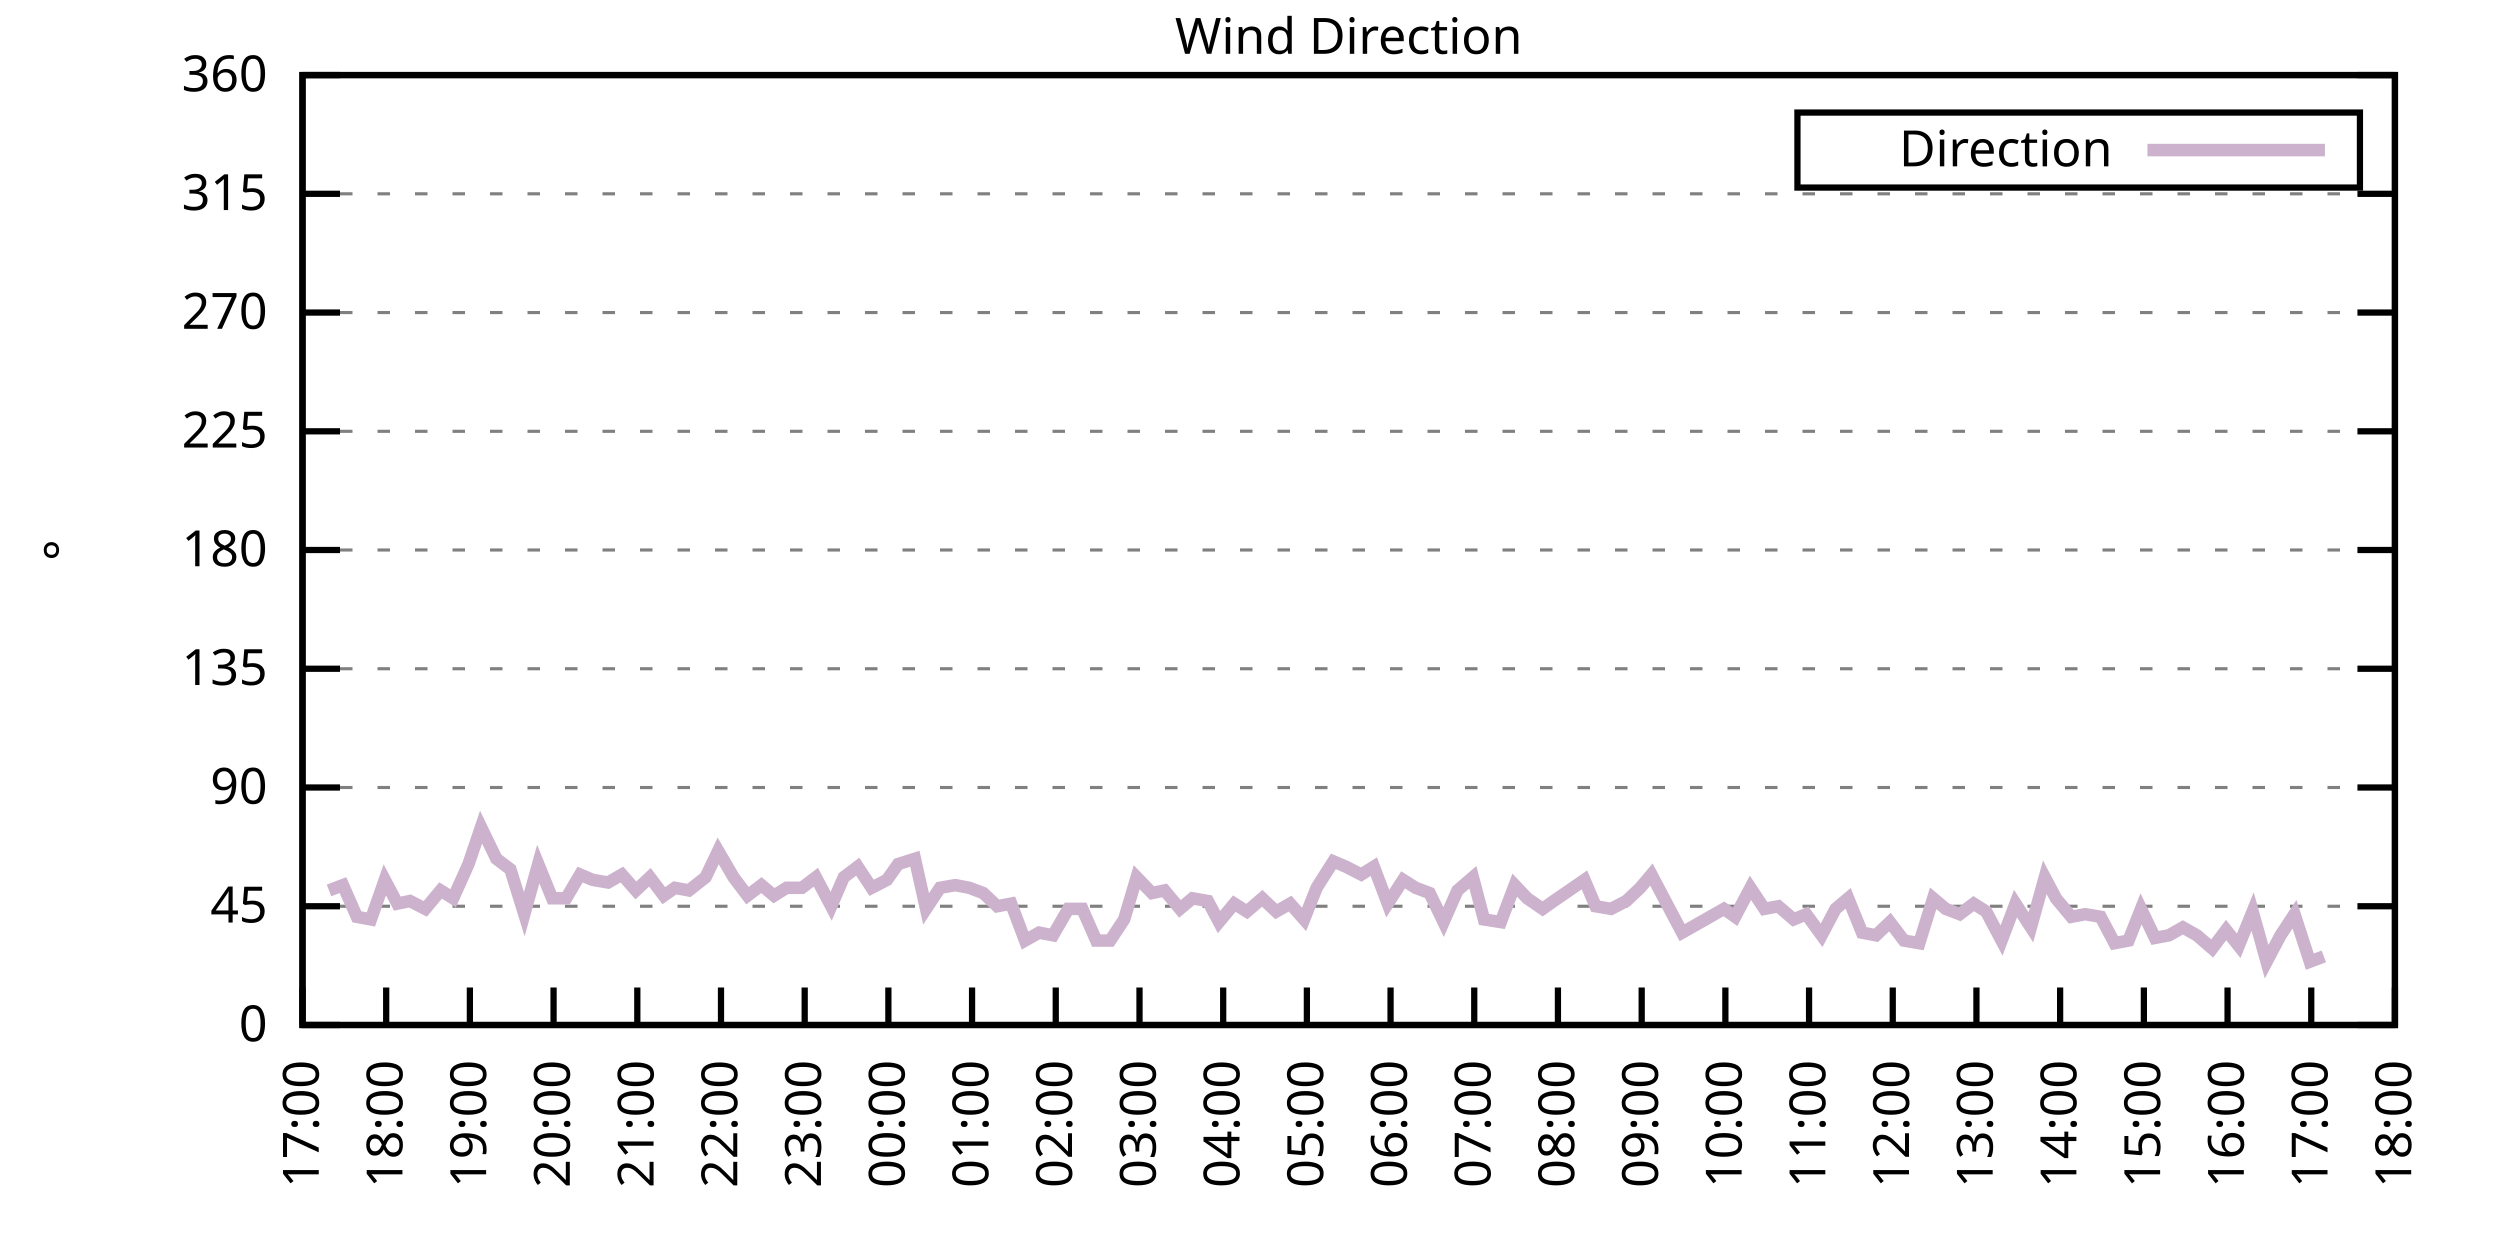
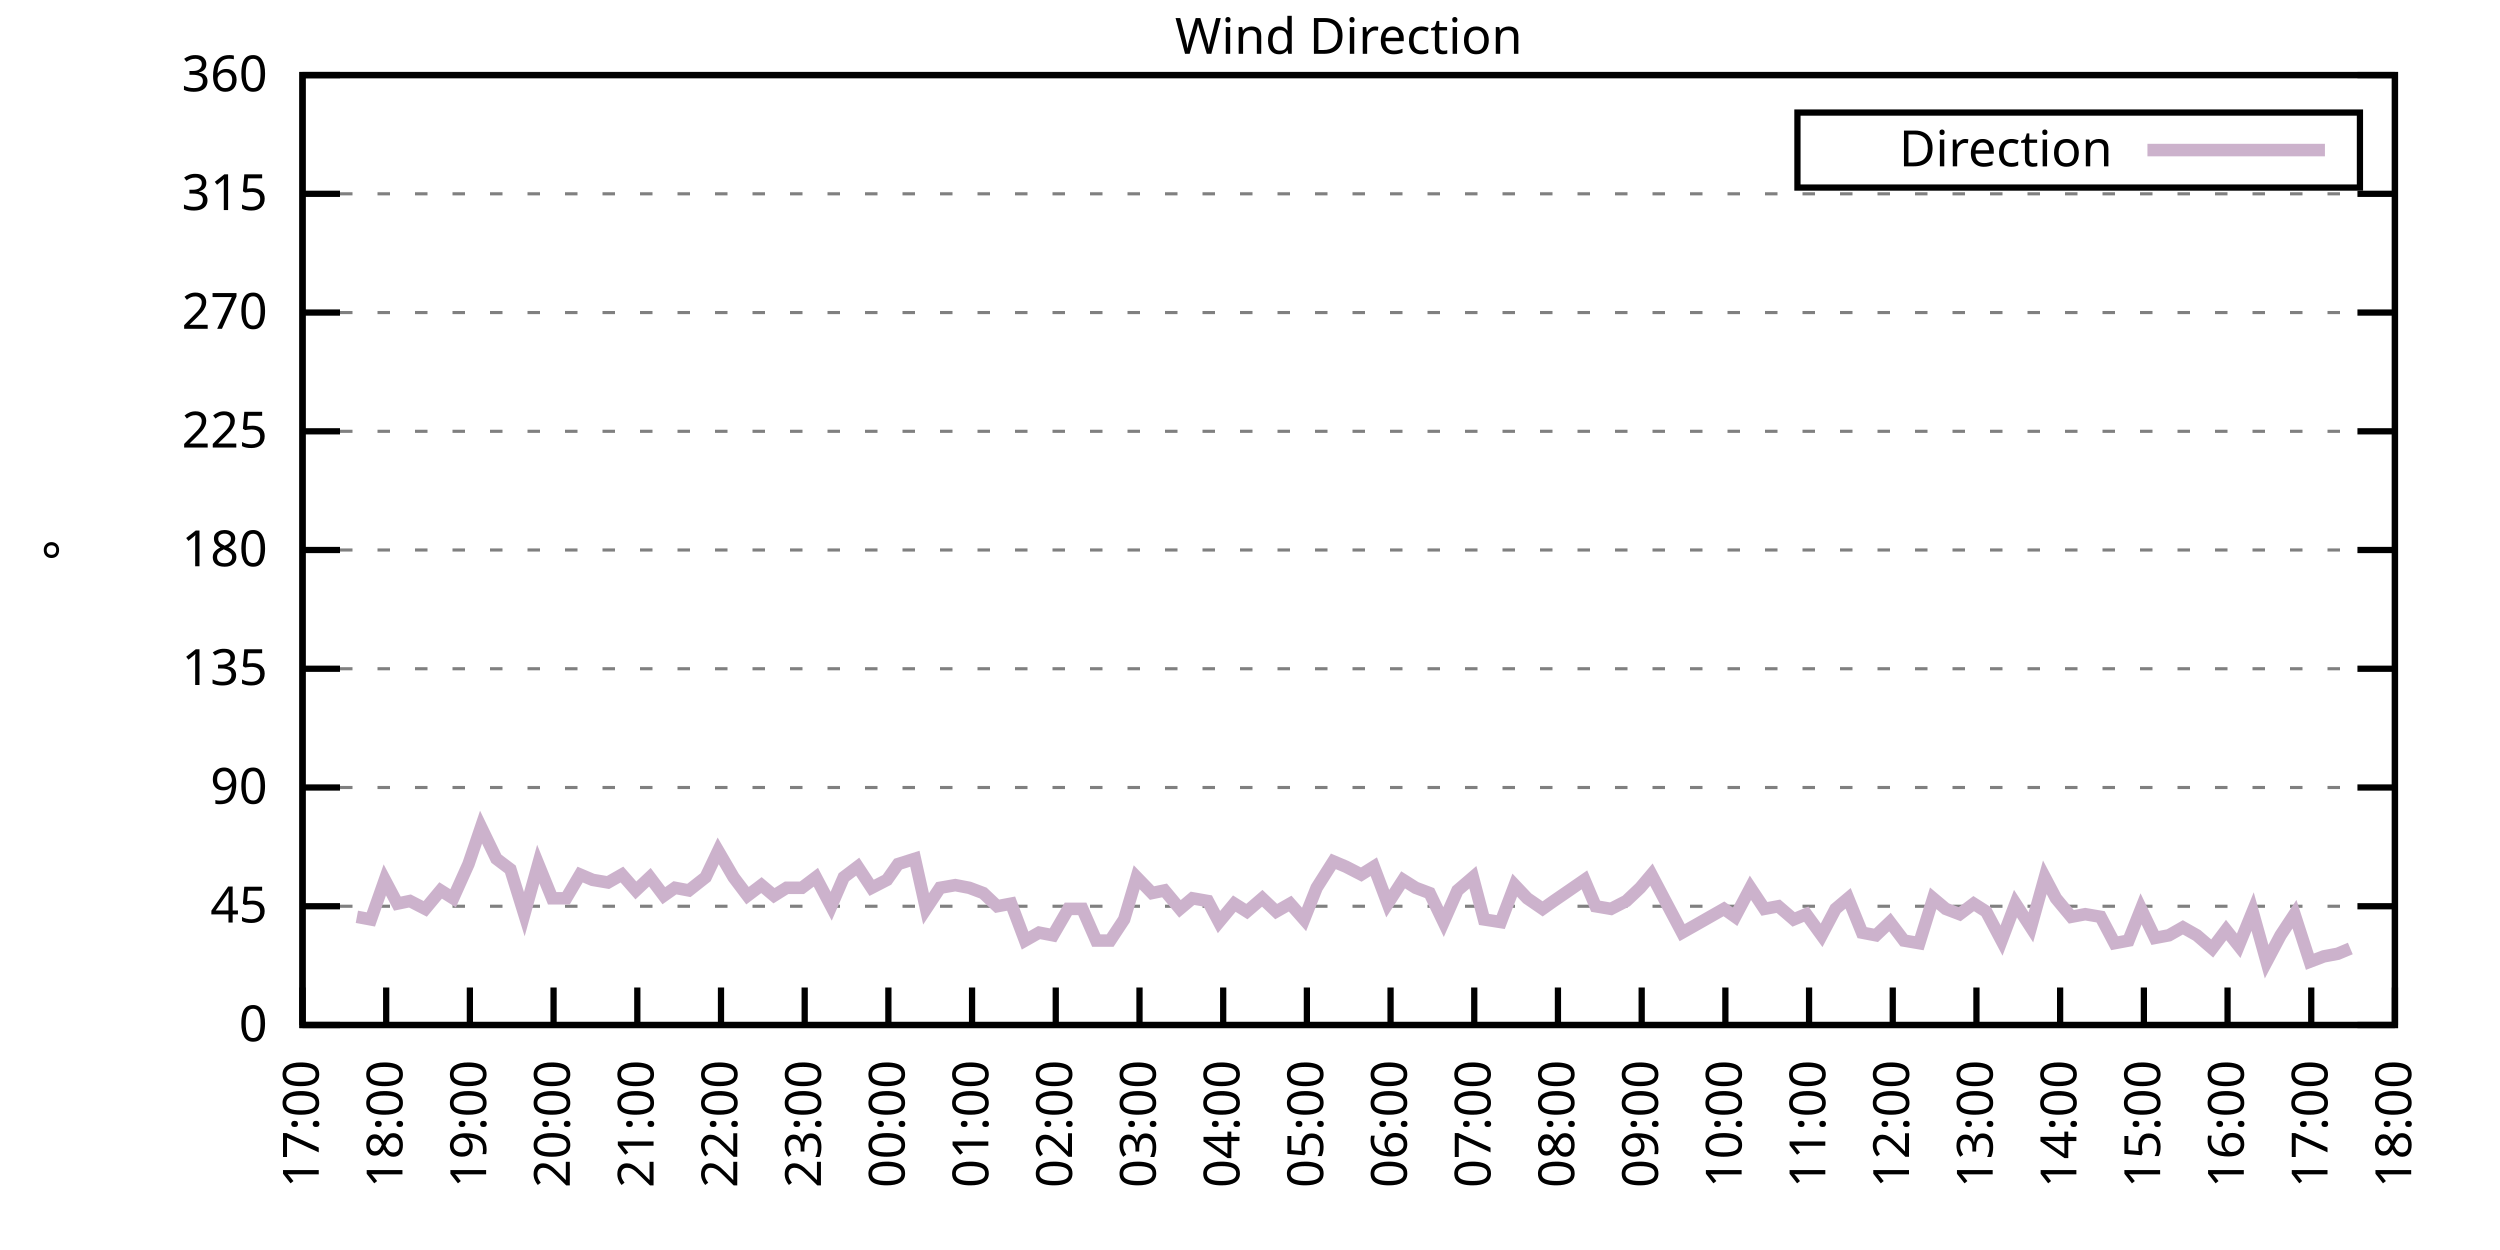
<svg xmlns="http://www.w3.org/2000/svg" xmlns:xlink="http://www.w3.org/1999/xlink" width="400" height="200" viewBox="0 0 400 200">
  <g id="gnuplot_canvas">
    <rect x="0" y="0" width="400" height="200" fill="none" />
    <defs>
      <circle id="gpDot" r="0.5" stroke-width="0.5" stroke="currentColor" />
      <path id="gpPt0" stroke-width="0.333" stroke="currentColor" d="M-1,0 h2 M0,-1 v2" />
      <path id="gpPt1" stroke-width="0.333" stroke="currentColor" d="M-1,-1 L1,1 M1,-1 L-1,1" />
      <path id="gpPt2" stroke-width="0.333" stroke="currentColor" d="M-1,0 L1,0 M0,-1 L0,1 M-1,-1 L1,1 M-1,1 L1,-1" />
      <rect id="gpPt3" stroke-width="0.333" stroke="currentColor" x="-1" y="-1" width="2" height="2" />
      <rect id="gpPt4" stroke-width="0.333" stroke="currentColor" fill="currentColor" x="-1" y="-1" width="2" height="2" />
      <circle id="gpPt5" stroke-width="0.333" stroke="currentColor" cx="0" cy="0" r="1" />
      <use xlink:href="#gpPt5" id="gpPt6" fill="currentColor" stroke="none" />
      <path id="gpPt7" stroke-width="0.333" stroke="currentColor" d="M0,-1.33 L-1.33,0.67 L1.33,0.67 z" />
      <use xlink:href="#gpPt7" id="gpPt8" fill="currentColor" stroke="none" />
      <use xlink:href="#gpPt7" id="gpPt9" stroke="currentColor" transform="rotate(180)" />
      <use xlink:href="#gpPt9" id="gpPt10" fill="currentColor" stroke="none" />
      <use xlink:href="#gpPt3" id="gpPt11" stroke="currentColor" transform="rotate(45)" />
      <use xlink:href="#gpPt11" id="gpPt12" fill="currentColor" stroke="none" />
      <path id="gpPt13" stroke-width="0.333" stroke="currentColor" d="M0,1.330 L1.265,0.411 L0.782,-1.067 L-0.782,-1.076 L-1.265,0.411 z" />
      <use xlink:href="#gpPt13" id="gpPt14" fill="currentColor" stroke="none" />
      <filter id="textbox" filterUnits="objectBoundingBox" x="0" y="0" height="1" width="1">
        <feFlood flood-color="white" flood-opacity="1" result="bgnd" />
        <feComposite in="SourceGraphic" in2="bgnd" operator="atop" />
      </filter>
      <filter id="greybox" filterUnits="objectBoundingBox" x="0" y="0" height="1" width="1">
        <feFlood flood-color="lightgrey" flood-opacity="1" result="grey" />
        <feComposite in="SourceGraphic" in2="grey" operator="atop" />
      </filter>
    </defs>
    <g fill="none" color="white" stroke="currentColor" stroke-width="1.00" stroke-linecap="butt" stroke-linejoin="miter">
</g>
    <g fill="none" color="black" stroke="currentColor" stroke-width="1.00" stroke-linecap="butt" stroke-linejoin="miter">
      <g stroke="none" shape-rendering="crispEdges">
        <polygon fill="rgb(255, 255, 255)" points="48.40,164.00 383.18,164.00 383.18,12.02 48.40,12.02 " />
      </g>
    </g>
    <g fill="none" color="black" stroke="currentColor" stroke-width="1.00" stroke-linecap="butt" stroke-linejoin="miter">
</g>
    <g fill="none" color="black" stroke="black" stroke-width="0.50" stroke-linecap="butt" stroke-linejoin="miter">
</g>
    <g fill="none" color="gray" stroke="currentColor" stroke-width="0.50" stroke-linecap="butt" stroke-linejoin="miter">
      <path stroke="gray" stroke-dasharray="2,4" class="gridline" d="M48.40,164.00 L383.19,164.00  " />
    </g>
    <g fill="none" color="gray" stroke="gray" stroke-width="1.00" stroke-linecap="butt" stroke-linejoin="miter">
</g>
    <g fill="none" color="black" stroke="currentColor" stroke-width="1.00" stroke-linecap="butt" stroke-linejoin="miter">
      <path stroke="black" d="M48.40,164.00 L54.40,164.00 M383.19,164.00 L377.19,164.00  " />
      <g transform="translate(42.80,166.60)" stroke="none" fill="black" font-family="Sans" font-size="8.00" text-anchor="end">
        <text>
          <tspan font-family="Sans"> 0</tspan>
        </text>
      </g>
    </g>
    <g fill="none" color="black" stroke="currentColor" stroke-width="1.00" stroke-linecap="butt" stroke-linejoin="miter">
</g>
    <g fill="none" color="black" stroke="black" stroke-width="0.50" stroke-linecap="butt" stroke-linejoin="miter">
</g>
    <g fill="none" color="gray" stroke="currentColor" stroke-width="0.50" stroke-linecap="butt" stroke-linejoin="miter">
      <path stroke="gray" stroke-dasharray="2,4" class="gridline" d="M48.40,145.00 L383.19,145.00  " />
    </g>
    <g fill="none" color="gray" stroke="gray" stroke-width="1.00" stroke-linecap="butt" stroke-linejoin="miter">
</g>
    <g fill="none" color="black" stroke="currentColor" stroke-width="1.00" stroke-linecap="butt" stroke-linejoin="miter">
      <path stroke="black" d="M48.40,145.00 L54.40,145.00 M383.19,145.00 L377.19,145.00  " />
      <g transform="translate(42.80,147.60)" stroke="none" fill="black" font-family="Sans" font-size="8.00" text-anchor="end">
        <text>
          <tspan font-family="Sans"> 45</tspan>
        </text>
      </g>
    </g>
    <g fill="none" color="black" stroke="currentColor" stroke-width="1.00" stroke-linecap="butt" stroke-linejoin="miter">
</g>
    <g fill="none" color="black" stroke="black" stroke-width="0.50" stroke-linecap="butt" stroke-linejoin="miter">
</g>
    <g fill="none" color="gray" stroke="currentColor" stroke-width="0.50" stroke-linecap="butt" stroke-linejoin="miter">
      <path stroke="gray" stroke-dasharray="2,4" class="gridline" d="M48.40,126.00 L383.19,126.00  " />
    </g>
    <g fill="none" color="gray" stroke="gray" stroke-width="1.00" stroke-linecap="butt" stroke-linejoin="miter">
</g>
    <g fill="none" color="black" stroke="currentColor" stroke-width="1.00" stroke-linecap="butt" stroke-linejoin="miter">
      <path stroke="black" d="M48.40,126.00 L54.40,126.00 M383.19,126.00 L377.19,126.00  " />
      <g transform="translate(42.80,128.60)" stroke="none" fill="black" font-family="Sans" font-size="8.00" text-anchor="end">
        <text>
          <tspan font-family="Sans"> 90</tspan>
        </text>
      </g>
    </g>
    <g fill="none" color="black" stroke="currentColor" stroke-width="1.00" stroke-linecap="butt" stroke-linejoin="miter">
</g>
    <g fill="none" color="black" stroke="black" stroke-width="0.50" stroke-linecap="butt" stroke-linejoin="miter">
</g>
    <g fill="none" color="gray" stroke="currentColor" stroke-width="0.50" stroke-linecap="butt" stroke-linejoin="miter">
      <path stroke="gray" stroke-dasharray="2,4" class="gridline" d="M48.40,107.00 L383.19,107.00  " />
    </g>
    <g fill="none" color="gray" stroke="gray" stroke-width="1.00" stroke-linecap="butt" stroke-linejoin="miter">
</g>
    <g fill="none" color="black" stroke="currentColor" stroke-width="1.00" stroke-linecap="butt" stroke-linejoin="miter">
      <path stroke="black" d="M48.40,107.00 L54.40,107.00 M383.19,107.00 L377.19,107.00  " />
      <g transform="translate(42.80,109.60)" stroke="none" fill="black" font-family="Sans" font-size="8.00" text-anchor="end">
        <text>
          <tspan font-family="Sans"> 135</tspan>
        </text>
      </g>
    </g>
    <g fill="none" color="black" stroke="currentColor" stroke-width="1.00" stroke-linecap="butt" stroke-linejoin="miter">
</g>
    <g fill="none" color="black" stroke="black" stroke-width="0.50" stroke-linecap="butt" stroke-linejoin="miter">
</g>
    <g fill="none" color="gray" stroke="currentColor" stroke-width="0.50" stroke-linecap="butt" stroke-linejoin="miter">
      <path stroke="gray" stroke-dasharray="2,4" class="gridline" d="M48.40,88.00 L383.19,88.00  " />
    </g>
    <g fill="none" color="gray" stroke="gray" stroke-width="1.00" stroke-linecap="butt" stroke-linejoin="miter">
</g>
    <g fill="none" color="black" stroke="currentColor" stroke-width="1.00" stroke-linecap="butt" stroke-linejoin="miter">
      <path stroke="black" d="M48.40,88.00 L54.40,88.00 M383.19,88.00 L377.19,88.00  " />
      <g transform="translate(42.80,90.60)" stroke="none" fill="black" font-family="Sans" font-size="8.00" text-anchor="end">
        <text>
          <tspan font-family="Sans"> 180</tspan>
        </text>
      </g>
    </g>
    <g fill="none" color="black" stroke="currentColor" stroke-width="1.00" stroke-linecap="butt" stroke-linejoin="miter">
</g>
    <g fill="none" color="black" stroke="black" stroke-width="0.50" stroke-linecap="butt" stroke-linejoin="miter">
</g>
    <g fill="none" color="gray" stroke="currentColor" stroke-width="0.50" stroke-linecap="butt" stroke-linejoin="miter">
      <path stroke="gray" stroke-dasharray="2,4" class="gridline" d="M48.40,69.01 L383.19,69.01  " />
    </g>
    <g fill="none" color="gray" stroke="gray" stroke-width="1.00" stroke-linecap="butt" stroke-linejoin="miter">
</g>
    <g fill="none" color="black" stroke="currentColor" stroke-width="1.00" stroke-linecap="butt" stroke-linejoin="miter">
      <path stroke="black" d="M48.40,69.01 L54.40,69.01 M383.19,69.01 L377.19,69.01  " />
      <g transform="translate(42.80,71.61)" stroke="none" fill="black" font-family="Sans" font-size="8.00" text-anchor="end">
        <text>
          <tspan font-family="Sans"> 225</tspan>
        </text>
      </g>
    </g>
    <g fill="none" color="black" stroke="currentColor" stroke-width="1.00" stroke-linecap="butt" stroke-linejoin="miter">
</g>
    <g fill="none" color="black" stroke="black" stroke-width="0.50" stroke-linecap="butt" stroke-linejoin="miter">
</g>
    <g fill="none" color="gray" stroke="currentColor" stroke-width="0.50" stroke-linecap="butt" stroke-linejoin="miter">
      <path stroke="gray" stroke-dasharray="2,4" class="gridline" d="M48.40,50.01 L383.19,50.01  " />
    </g>
    <g fill="none" color="gray" stroke="gray" stroke-width="1.00" stroke-linecap="butt" stroke-linejoin="miter">
</g>
    <g fill="none" color="black" stroke="currentColor" stroke-width="1.00" stroke-linecap="butt" stroke-linejoin="miter">
      <path stroke="black" d="M48.40,50.01 L54.40,50.01 M383.19,50.01 L377.19,50.01  " />
      <g transform="translate(42.80,52.61)" stroke="none" fill="black" font-family="Sans" font-size="8.00" text-anchor="end">
        <text>
          <tspan font-family="Sans"> 270</tspan>
        </text>
      </g>
    </g>
    <g fill="none" color="black" stroke="currentColor" stroke-width="1.00" stroke-linecap="butt" stroke-linejoin="miter">
</g>
    <g fill="none" color="black" stroke="black" stroke-width="0.50" stroke-linecap="butt" stroke-linejoin="miter">
</g>
    <g fill="none" color="gray" stroke="currentColor" stroke-width="0.50" stroke-linecap="butt" stroke-linejoin="miter">
      <path stroke="gray" stroke-dasharray="2,4" class="gridline" d="M48.40,31.01 L383.19,31.01  " />
    </g>
    <g fill="none" color="gray" stroke="gray" stroke-width="1.00" stroke-linecap="butt" stroke-linejoin="miter">
</g>
    <g fill="none" color="black" stroke="currentColor" stroke-width="1.00" stroke-linecap="butt" stroke-linejoin="miter">
      <path stroke="black" d="M48.40,31.01 L54.40,31.01 M383.19,31.01 L377.19,31.01  " />
      <g transform="translate(42.80,33.61)" stroke="none" fill="black" font-family="Sans" font-size="8.00" text-anchor="end">
        <text>
          <tspan font-family="Sans"> 315</tspan>
        </text>
      </g>
    </g>
    <g fill="none" color="black" stroke="currentColor" stroke-width="1.00" stroke-linecap="butt" stroke-linejoin="miter">
</g>
    <g fill="none" color="black" stroke="black" stroke-width="0.50" stroke-linecap="butt" stroke-linejoin="miter">
</g>
    <g fill="none" color="gray" stroke="currentColor" stroke-width="0.50" stroke-linecap="butt" stroke-linejoin="miter">
      <path stroke="gray" stroke-dasharray="2,4" class="gridline" d="M48.40,12.01 L383.19,12.01  " />
    </g>
    <g fill="none" color="gray" stroke="gray" stroke-width="1.00" stroke-linecap="butt" stroke-linejoin="miter">
</g>
    <g fill="none" color="black" stroke="currentColor" stroke-width="1.00" stroke-linecap="butt" stroke-linejoin="miter">
      <path stroke="black" d="M48.40,12.01 L54.40,12.01 M383.19,12.01 L377.19,12.01  " />
      <g transform="translate(42.80,14.61)" stroke="none" fill="black" font-family="Sans" font-size="8.00" text-anchor="end">
        <text>
          <tspan font-family="Sans"> 360</tspan>
        </text>
      </g>
    </g>
    <g fill="none" color="black" stroke="currentColor" stroke-width="1.00" stroke-linecap="butt" stroke-linejoin="miter">
      <path stroke="black" d="M48.40,164.00 L48.40,158.00  " />
      <g transform="translate(51.00,169.60) rotate(270.00)" stroke="none" fill="black" font-family="Sans" font-size="8.00" text-anchor="end">
        <text>
          <tspan font-family="Sans">17:00</tspan>
        </text>
      </g>
    </g>
    <g fill="none" color="black" stroke="currentColor" stroke-width="1.00" stroke-linecap="butt" stroke-linejoin="miter">
      <path stroke="black" d="M61.79,164.00 L61.79,158.00  " />
      <g transform="translate(64.39,169.60) rotate(270.00)" stroke="none" fill="black" font-family="Sans" font-size="8.00" text-anchor="end">
        <text>
          <tspan font-family="Sans">18:00</tspan>
        </text>
      </g>
    </g>
    <g fill="none" color="black" stroke="currentColor" stroke-width="1.00" stroke-linecap="butt" stroke-linejoin="miter">
      <path stroke="black" d="M75.18,164.00 L75.18,158.00  " />
      <g transform="translate(77.78,169.60) rotate(270.00)" stroke="none" fill="black" font-family="Sans" font-size="8.00" text-anchor="end">
        <text>
          <tspan font-family="Sans">19:00</tspan>
        </text>
      </g>
    </g>
    <g fill="none" color="black" stroke="currentColor" stroke-width="1.00" stroke-linecap="butt" stroke-linejoin="miter">
      <path stroke="black" d="M88.57,164.00 L88.57,158.00  " />
      <g transform="translate(91.17,169.60) rotate(270.00)" stroke="none" fill="black" font-family="Sans" font-size="8.00" text-anchor="end">
        <text>
          <tspan font-family="Sans">20:00</tspan>
        </text>
      </g>
    </g>
    <g fill="none" color="black" stroke="currentColor" stroke-width="1.00" stroke-linecap="butt" stroke-linejoin="miter">
      <path stroke="black" d="M101.97,164.00 L101.97,158.00  " />
      <g transform="translate(104.57,169.60) rotate(270.00)" stroke="none" fill="black" font-family="Sans" font-size="8.00" text-anchor="end">
        <text>
          <tspan font-family="Sans">21:00</tspan>
        </text>
      </g>
    </g>
    <g fill="none" color="black" stroke="currentColor" stroke-width="1.00" stroke-linecap="butt" stroke-linejoin="miter">
      <path stroke="black" d="M115.36,164.00 L115.36,158.00  " />
      <g transform="translate(117.96,169.60) rotate(270.00)" stroke="none" fill="black" font-family="Sans" font-size="8.00" text-anchor="end">
        <text>
          <tspan font-family="Sans">22:00</tspan>
        </text>
      </g>
    </g>
    <g fill="none" color="black" stroke="currentColor" stroke-width="1.00" stroke-linecap="butt" stroke-linejoin="miter">
      <path stroke="black" d="M128.75,164.00 L128.75,158.00  " />
      <g transform="translate(131.35,169.60) rotate(270.00)" stroke="none" fill="black" font-family="Sans" font-size="8.00" text-anchor="end">
        <text>
          <tspan font-family="Sans">23:00</tspan>
        </text>
      </g>
    </g>
    <g fill="none" color="black" stroke="currentColor" stroke-width="1.00" stroke-linecap="butt" stroke-linejoin="miter">
      <path stroke="black" d="M142.14,164.00 L142.14,158.00  " />
      <g transform="translate(144.74,169.60) rotate(270.00)" stroke="none" fill="black" font-family="Sans" font-size="8.00" text-anchor="end">
        <text>
          <tspan font-family="Sans">00:00</tspan>
        </text>
      </g>
    </g>
    <g fill="none" color="black" stroke="currentColor" stroke-width="1.00" stroke-linecap="butt" stroke-linejoin="miter">
      <path stroke="black" d="M155.53,164.00 L155.53,158.00  " />
      <g transform="translate(158.13,169.60) rotate(270.00)" stroke="none" fill="black" font-family="Sans" font-size="8.00" text-anchor="end">
        <text>
          <tspan font-family="Sans">01:00</tspan>
        </text>
      </g>
    </g>
    <g fill="none" color="black" stroke="currentColor" stroke-width="1.00" stroke-linecap="butt" stroke-linejoin="miter">
      <path stroke="black" d="M168.92,164.00 L168.92,158.00  " />
      <g transform="translate(171.52,169.60) rotate(270.00)" stroke="none" fill="black" font-family="Sans" font-size="8.00" text-anchor="end">
        <text>
          <tspan font-family="Sans">02:00</tspan>
        </text>
      </g>
    </g>
    <g fill="none" color="black" stroke="currentColor" stroke-width="1.00" stroke-linecap="butt" stroke-linejoin="miter">
      <path stroke="black" d="M182.32,164.00 L182.32,158.00  " />
      <g transform="translate(184.92,169.60) rotate(270.00)" stroke="none" fill="black" font-family="Sans" font-size="8.00" text-anchor="end">
        <text>
          <tspan font-family="Sans">03:00</tspan>
        </text>
      </g>
    </g>
    <g fill="none" color="black" stroke="currentColor" stroke-width="1.00" stroke-linecap="butt" stroke-linejoin="miter">
      <path stroke="black" d="M195.71,164.00 L195.71,158.00  " />
      <g transform="translate(198.31,169.60) rotate(270.00)" stroke="none" fill="black" font-family="Sans" font-size="8.00" text-anchor="end">
        <text>
          <tspan font-family="Sans">04:00</tspan>
        </text>
      </g>
    </g>
    <g fill="none" color="black" stroke="currentColor" stroke-width="1.00" stroke-linecap="butt" stroke-linejoin="miter">
      <path stroke="black" d="M209.10,164.00 L209.10,158.00  " />
      <g transform="translate(211.70,169.60) rotate(270.00)" stroke="none" fill="black" font-family="Sans" font-size="8.00" text-anchor="end">
        <text>
          <tspan font-family="Sans">05:00</tspan>
        </text>
      </g>
    </g>
    <g fill="none" color="black" stroke="currentColor" stroke-width="1.00" stroke-linecap="butt" stroke-linejoin="miter">
      <path stroke="black" d="M222.49,164.00 L222.49,158.00  " />
      <g transform="translate(225.09,169.60) rotate(270.00)" stroke="none" fill="black" font-family="Sans" font-size="8.00" text-anchor="end">
        <text>
          <tspan font-family="Sans">06:00</tspan>
        </text>
      </g>
    </g>
    <g fill="none" color="black" stroke="currentColor" stroke-width="1.00" stroke-linecap="butt" stroke-linejoin="miter">
      <path stroke="black" d="M235.88,164.00 L235.88,158.00  " />
      <g transform="translate(238.48,169.60) rotate(270.00)" stroke="none" fill="black" font-family="Sans" font-size="8.00" text-anchor="end">
        <text>
          <tspan font-family="Sans">07:00</tspan>
        </text>
      </g>
    </g>
    <g fill="none" color="black" stroke="currentColor" stroke-width="1.00" stroke-linecap="butt" stroke-linejoin="miter">
      <path stroke="black" d="M249.27,164.00 L249.27,158.00  " />
      <g transform="translate(251.87,169.60) rotate(270.00)" stroke="none" fill="black" font-family="Sans" font-size="8.00" text-anchor="end">
        <text>
          <tspan font-family="Sans">08:00</tspan>
        </text>
      </g>
    </g>
    <g fill="none" color="black" stroke="currentColor" stroke-width="1.00" stroke-linecap="butt" stroke-linejoin="miter">
      <path stroke="black" d="M262.67,164.00 L262.67,158.00  " />
      <g transform="translate(265.27,169.60) rotate(270.00)" stroke="none" fill="black" font-family="Sans" font-size="8.00" text-anchor="end">
        <text>
          <tspan font-family="Sans">09:00</tspan>
        </text>
      </g>
    </g>
    <g fill="none" color="black" stroke="currentColor" stroke-width="1.00" stroke-linecap="butt" stroke-linejoin="miter">
      <path stroke="black" d="M276.06,164.00 L276.06,158.00  " />
      <g transform="translate(278.66,169.60) rotate(270.00)" stroke="none" fill="black" font-family="Sans" font-size="8.00" text-anchor="end">
        <text>
          <tspan font-family="Sans">10:00</tspan>
        </text>
      </g>
    </g>
    <g fill="none" color="black" stroke="currentColor" stroke-width="1.00" stroke-linecap="butt" stroke-linejoin="miter">
      <path stroke="black" d="M289.45,164.00 L289.45,158.00  " />
      <g transform="translate(292.05,169.60) rotate(270.00)" stroke="none" fill="black" font-family="Sans" font-size="8.00" text-anchor="end">
        <text>
          <tspan font-family="Sans">11:00</tspan>
        </text>
      </g>
    </g>
    <g fill="none" color="black" stroke="currentColor" stroke-width="1.00" stroke-linecap="butt" stroke-linejoin="miter">
      <path stroke="black" d="M302.84,164.00 L302.84,158.00  " />
      <g transform="translate(305.44,169.60) rotate(270.00)" stroke="none" fill="black" font-family="Sans" font-size="8.00" text-anchor="end">
        <text>
          <tspan font-family="Sans">12:00</tspan>
        </text>
      </g>
    </g>
    <g fill="none" color="black" stroke="currentColor" stroke-width="1.00" stroke-linecap="butt" stroke-linejoin="miter">
      <path stroke="black" d="M316.23,164.00 L316.23,158.00  " />
      <g transform="translate(318.83,169.60) rotate(270.00)" stroke="none" fill="black" font-family="Sans" font-size="8.00" text-anchor="end">
        <text>
          <tspan font-family="Sans">13:00</tspan>
        </text>
      </g>
    </g>
    <g fill="none" color="black" stroke="currentColor" stroke-width="1.00" stroke-linecap="butt" stroke-linejoin="miter">
      <path stroke="black" d="M329.62,164.00 L329.62,158.00  " />
      <g transform="translate(332.22,169.60) rotate(270.00)" stroke="none" fill="black" font-family="Sans" font-size="8.00" text-anchor="end">
        <text>
          <tspan font-family="Sans">14:00</tspan>
        </text>
      </g>
    </g>
    <g fill="none" color="black" stroke="currentColor" stroke-width="1.00" stroke-linecap="butt" stroke-linejoin="miter">
      <path stroke="black" d="M343.02,164.00 L343.02,158.00  " />
      <g transform="translate(345.62,169.60) rotate(270.00)" stroke="none" fill="black" font-family="Sans" font-size="8.00" text-anchor="end">
        <text>
          <tspan font-family="Sans">15:00</tspan>
        </text>
      </g>
    </g>
    <g fill="none" color="black" stroke="currentColor" stroke-width="1.00" stroke-linecap="butt" stroke-linejoin="miter">
      <path stroke="black" d="M356.41,164.00 L356.41,158.00  " />
      <g transform="translate(359.01,169.60) rotate(270.00)" stroke="none" fill="black" font-family="Sans" font-size="8.00" text-anchor="end">
        <text>
          <tspan font-family="Sans">16:00</tspan>
        </text>
      </g>
    </g>
    <g fill="none" color="black" stroke="currentColor" stroke-width="1.00" stroke-linecap="butt" stroke-linejoin="miter">
      <path stroke="black" d="M369.80,164.00 L369.80,158.00  " />
      <g transform="translate(372.40,169.60) rotate(270.00)" stroke="none" fill="black" font-family="Sans" font-size="8.00" text-anchor="end">
        <text>
          <tspan font-family="Sans">17:00</tspan>
        </text>
      </g>
    </g>
    <g fill="none" color="black" stroke="currentColor" stroke-width="1.00" stroke-linecap="butt" stroke-linejoin="miter">
      <path stroke="black" d="M383.19,164.00 L383.19,158.00  " />
      <g transform="translate(385.79,169.60) rotate(270.00)" stroke="none" fill="black" font-family="Sans" font-size="8.00" text-anchor="end">
        <text>
          <tspan font-family="Sans">18:00</tspan>
        </text>
      </g>
    </g>
    <g fill="none" color="black" stroke="currentColor" stroke-width="1.00" stroke-linecap="butt" stroke-linejoin="miter">
</g>
    <g fill="none" color="black" stroke="currentColor" stroke-width="1.00" stroke-linecap="butt" stroke-linejoin="miter">
      <path stroke="black" d="M48.40,12.01 L48.40,164.00 L383.19,164.00 L383.19,12.01 L48.40,12.01 Z  " />
    </g>
    <g fill="none" color="black" stroke="currentColor" stroke-width="1.00" stroke-linecap="butt" stroke-linejoin="miter">
</g>
    <g fill="none" color="black" stroke="currentColor" stroke-width="1.00" stroke-linecap="butt" stroke-linejoin="miter">
      <path stroke="black" d="M287.59,30.01 L287.59,18.01 L377.59,18.01 L377.59,30.01 L287.59,30.01 Z  " />
    </g>
    <g id="Wind_direction_plot_1">
      <g fill="none" color="white" stroke="black" stroke-width="2.00" stroke-linecap="butt" stroke-linejoin="miter">
</g>
      <g fill="none" color="black" stroke="currentColor" stroke-width="2.00" stroke-linecap="butt" stroke-linejoin="miter">
        <g transform="translate(337.99,26.61)" stroke="none" fill="black" font-family="Sans" font-size="8.00" text-anchor="end">
          <text>
            <tspan font-family="Sans">Direction</tspan>
          </text>
        </g>
      </g>
      <g fill="none" color="black" stroke="currentColor" stroke-width="2.00" stroke-linecap="butt" stroke-linejoin="miter">
-         <path stroke="rgb(204, 178, 204)" d="M343.59,24.01 L371.99,24.01 M52.64,142.47 L54.87,141.62 L57.10,146.69 L59.34,147.11 L61.57,140.78 L63.58,144.58   L65.59,144.16 L68.04,145.42 L70.50,142.47 L72.50,143.73 L74.96,138.25 L76.97,132.34 L79.42,137.40 L81.66,139.09   L83.89,146.27 L86.12,138.25 L88.35,143.73 L90.58,143.73 L92.82,139.93 L94.82,140.78 L97.28,141.20 L99.51,139.93   L101.74,142.47 L103.98,140.36 L106.21,143.31 L107.99,142.05 L110.22,142.47 L112.90,140.36 L114.91,136.14 L117.37,140.36   L119.60,143.31 L121.83,141.62 L123.84,143.31 L125.85,142.05 L128.30,142.05 L130.54,140.36 L132.99,145.00 L135.00,140.36   L137.23,138.67 L139.46,142.05 L141.92,140.78 L143.70,138.25 L146.38,137.40 L148.17,145.42 L150.40,142.05 L152.85,141.62   L155.09,142.05 L157.32,142.89 L159.55,145.00 L161.78,144.58 L164.01,150.49 L166.25,149.22 L168.48,149.65 L170.93,145.42   L173.17,145.42 L175.40,150.49 L177.63,150.49 L179.86,147.11 L181.87,140.36 L184.32,142.89 L186.33,142.47 L188.79,145.42   L190.80,143.73 L193.25,144.16 L195.04,147.53 L197.49,144.58 L199.50,145.85 L201.96,143.73 L204.19,145.85 L206.42,144.58   L208.65,147.11 L210.66,142.05 L213.34,137.82 L215.35,138.67 L217.80,139.93 L219.81,138.67 L222.04,144.58 L224.50,140.78   L226.51,142.05 L228.74,142.89 L230.97,147.53 L233.20,142.47 L235.66,140.36 L237.44,147.11 L240.12,147.53 L242.36,141.62   L244.36,143.73 L246.82,145.42 L248.60,144.16 L251.06,142.47 L253.51,140.78 L255.30,145.00 L257.76,145.42 L260.21,144.16   L262.44,142.05 L264.23,139.93 L266.68,144.58 L269.14,149.22 L271.37,147.96 L273.60,146.69 L275.83,145.42 L277.62,146.69   L280.07,142.05 L282.31,145.42 L284.54,145.00 L286.99,147.11 L289.00,146.27 L291.46,149.65 L293.69,145.42 L295.70,143.73   L297.93,149.22 L300.16,149.65 L302.39,147.53 L304.63,150.49 L307.08,150.91 L309.31,143.73 L311.32,145.42 L313.55,146.27   L315.79,144.58 L317.79,145.85 L320.25,150.49 L322.48,144.58 L324.94,148.38 L327.17,140.36 L328.95,143.73 L331.41,146.69   L333.64,146.27 L336.10,146.69 L338.33,150.91 L340.56,150.49 L342.57,145.42 L344.80,150.07 L347.03,149.65 L349.26,148.38   L351.50,149.65 L353.95,151.76 L356.18,148.80 L358.19,151.33 L360.42,145.85 L362.66,153.87 L364.89,149.65 L367.12,146.27   L369.58,153.87 L371.81,153.02  " />
+         <path stroke="rgb(204, 178, 204)" d="M343.59,24.01 L371.99,24.01 M57.10,146.69 L59.34,147.11 L61.57,140.78 L63.58,144.58 L65.59,144.16 L68.04,145.42   L70.50,142.47 L72.50,143.73 L74.96,138.25 L76.97,132.34 L79.42,137.40 L81.66,139.09 L83.89,146.27 L86.12,138.25   L88.35,143.73 L90.58,143.73 L92.82,139.93 L94.82,140.78 L97.28,141.20 L99.51,139.93 L101.74,142.47 L103.98,140.36   L106.21,143.31 L107.99,142.05 L110.22,142.47 L112.90,140.36 L114.91,136.14 L117.37,140.36 L119.60,143.31 L121.83,141.62   L123.84,143.31 L125.85,142.05 L128.30,142.05 L130.54,140.36 L132.99,145.00 L135.00,140.36 L137.23,138.67 L139.46,142.05   L141.92,140.78 L143.70,138.25 L146.38,137.40 L148.17,145.42 L150.40,142.05 L152.85,141.62 L155.09,142.05 L157.32,142.89   L159.55,145.00 L161.78,144.58 L164.01,150.49 L166.25,149.22 L168.48,149.65 L170.93,145.42 L173.17,145.42 L175.40,150.49   L177.63,150.49 L179.86,147.11 L181.87,140.36 L184.32,142.89 L186.33,142.47 L188.79,145.42 L190.80,143.73 L193.25,144.16   L195.04,147.53 L197.49,144.58 L199.50,145.85 L201.96,143.73 L204.19,145.85 L206.42,144.58 L208.65,147.11 L210.66,142.05   L213.34,137.82 L215.35,138.67 L217.80,139.93 L219.81,138.67 L222.04,144.58 L224.50,140.78 L226.51,142.05 L228.74,142.89   L230.97,147.53 L233.20,142.47 L235.66,140.36 L237.44,147.11 L240.12,147.53 L242.36,141.62 L244.36,143.73 L246.82,145.42   L248.60,144.16 L251.06,142.47 L253.51,140.78 L255.30,145.00 L257.76,145.42 L260.21,144.16 L262.44,142.05 L264.23,139.93   L266.68,144.58 L269.14,149.22 L271.37,147.96 L273.60,146.69 L275.83,145.42 L277.62,146.69 L280.07,142.05 L282.31,145.42   L284.54,145.00 L286.99,147.11 L289.00,146.27 L291.46,149.65 L293.69,145.42 L295.70,143.73 L297.93,149.22 L300.16,149.65   L302.39,147.53 L304.63,150.49 L307.08,150.91 L309.31,143.73 L311.32,145.42 L313.55,146.27 L315.79,144.58 L317.79,145.85   L320.25,150.49 L322.48,144.58 L324.94,148.38 L327.17,140.36 L328.95,143.73 L331.41,146.69 L333.64,146.27 L336.10,146.69   L338.33,150.91 L340.56,150.49 L342.57,145.42 L344.80,150.07 L347.03,149.65 L349.26,148.38 L351.50,149.65 L353.95,151.76   L356.18,148.80 L358.19,151.33 L360.42,145.85 L362.66,153.87 L364.89,149.65 L367.12,146.27 L369.58,153.87 L371.81,153.02   L374.04,152.60 L376.05,151.76  " />
      </g>
    </g>
    <g fill="none" color="black" stroke="currentColor" stroke-width="2.00" stroke-linecap="butt" stroke-linejoin="miter">
</g>
    <g fill="none" color="black" stroke="black" stroke-width="1.00" stroke-linecap="butt" stroke-linejoin="miter">
</g>
    <g fill="none" color="black" stroke="currentColor" stroke-width="1.00" stroke-linecap="butt" stroke-linejoin="miter">
      <path stroke="black" d="M48.40,12.01 L48.40,164.00 L383.19,164.00 L383.19,12.01 L48.40,12.01 Z  " />
      <g transform="translate(12.80,88.01) rotate(270.00)" stroke="none" fill="black" font-family="Sans" font-size="8.00" text-anchor="middle">
        <text>
          <tspan font-family="Sans">°</tspan>
        </text>
      </g>
    </g>
    <g fill="none" color="black" stroke="currentColor" stroke-width="1.00" stroke-linecap="butt" stroke-linejoin="miter">
</g>
    <g fill="none" color="black" stroke="currentColor" stroke-width="1.00" stroke-linecap="butt" stroke-linejoin="miter">
      <g transform="translate(215.79,8.61)" stroke="none" fill="black" font-family="Sans" font-size="8.00" text-anchor="middle">
        <text>
          <tspan font-family="Sans">Wind Direction</tspan>
        </text>
      </g>
    </g>
    <g fill="none" color="black" stroke="currentColor" stroke-width="1.00" stroke-linecap="butt" stroke-linejoin="miter">
</g>
  </g>
</svg>
